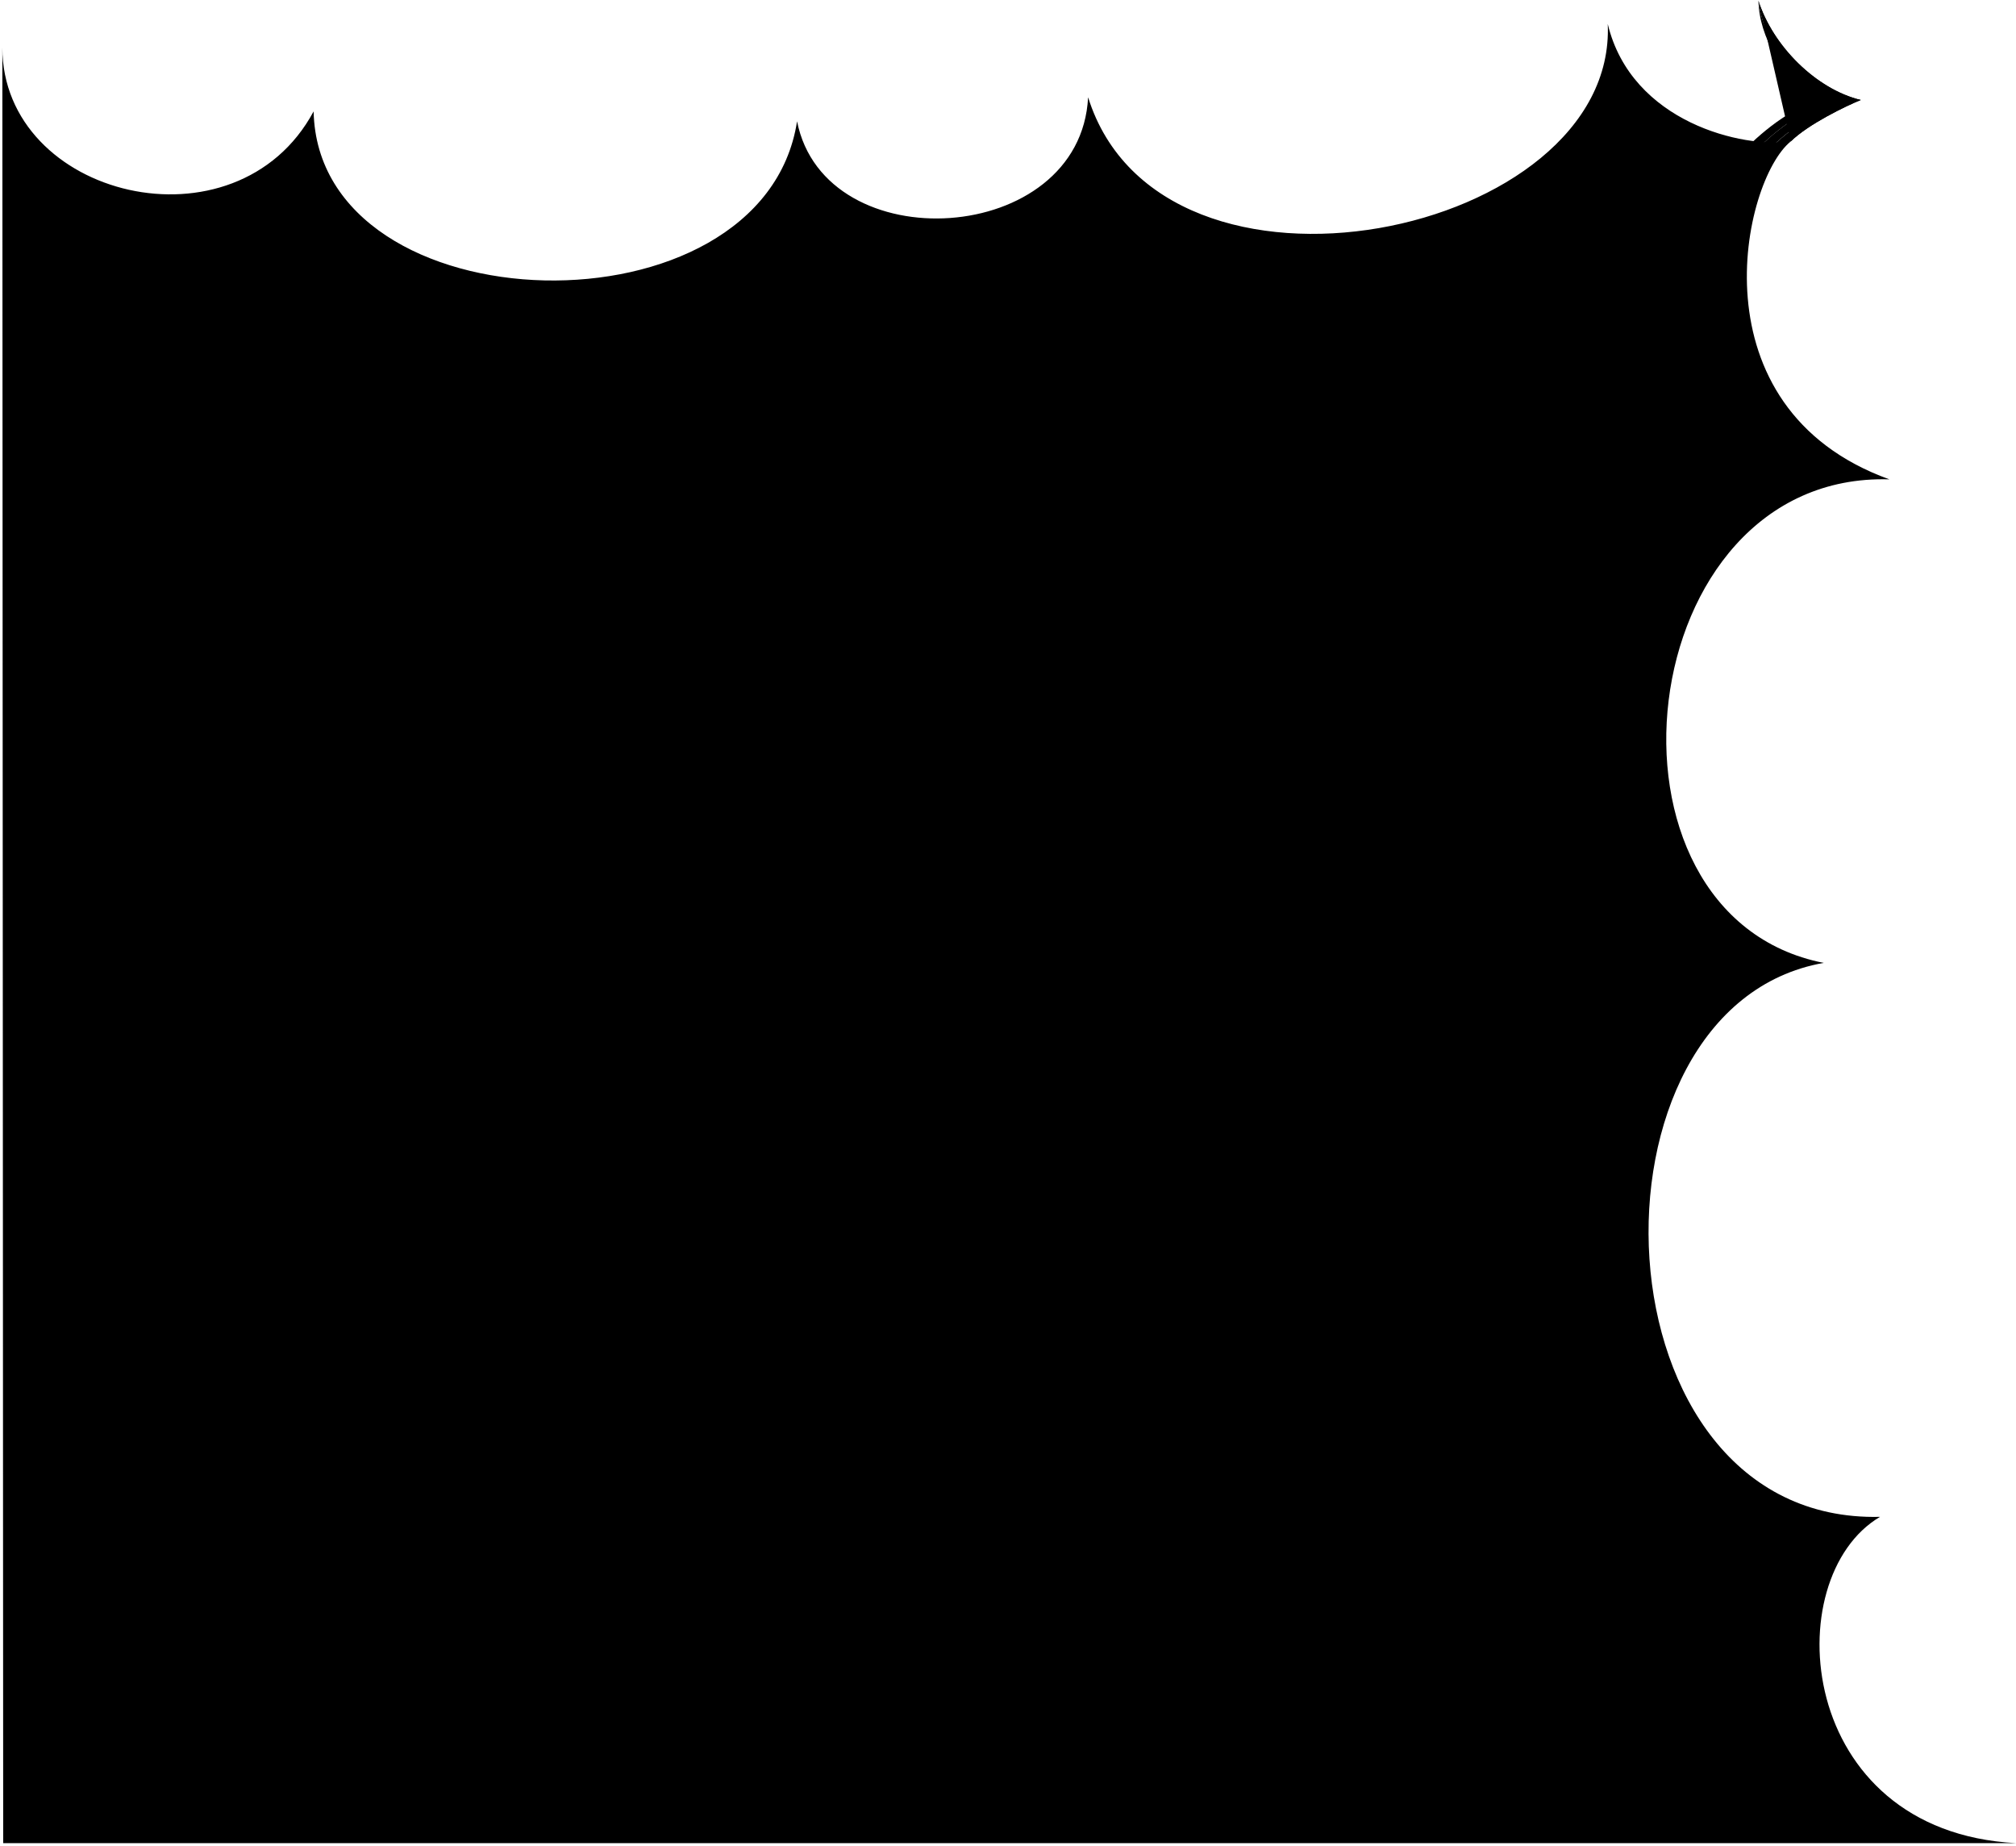
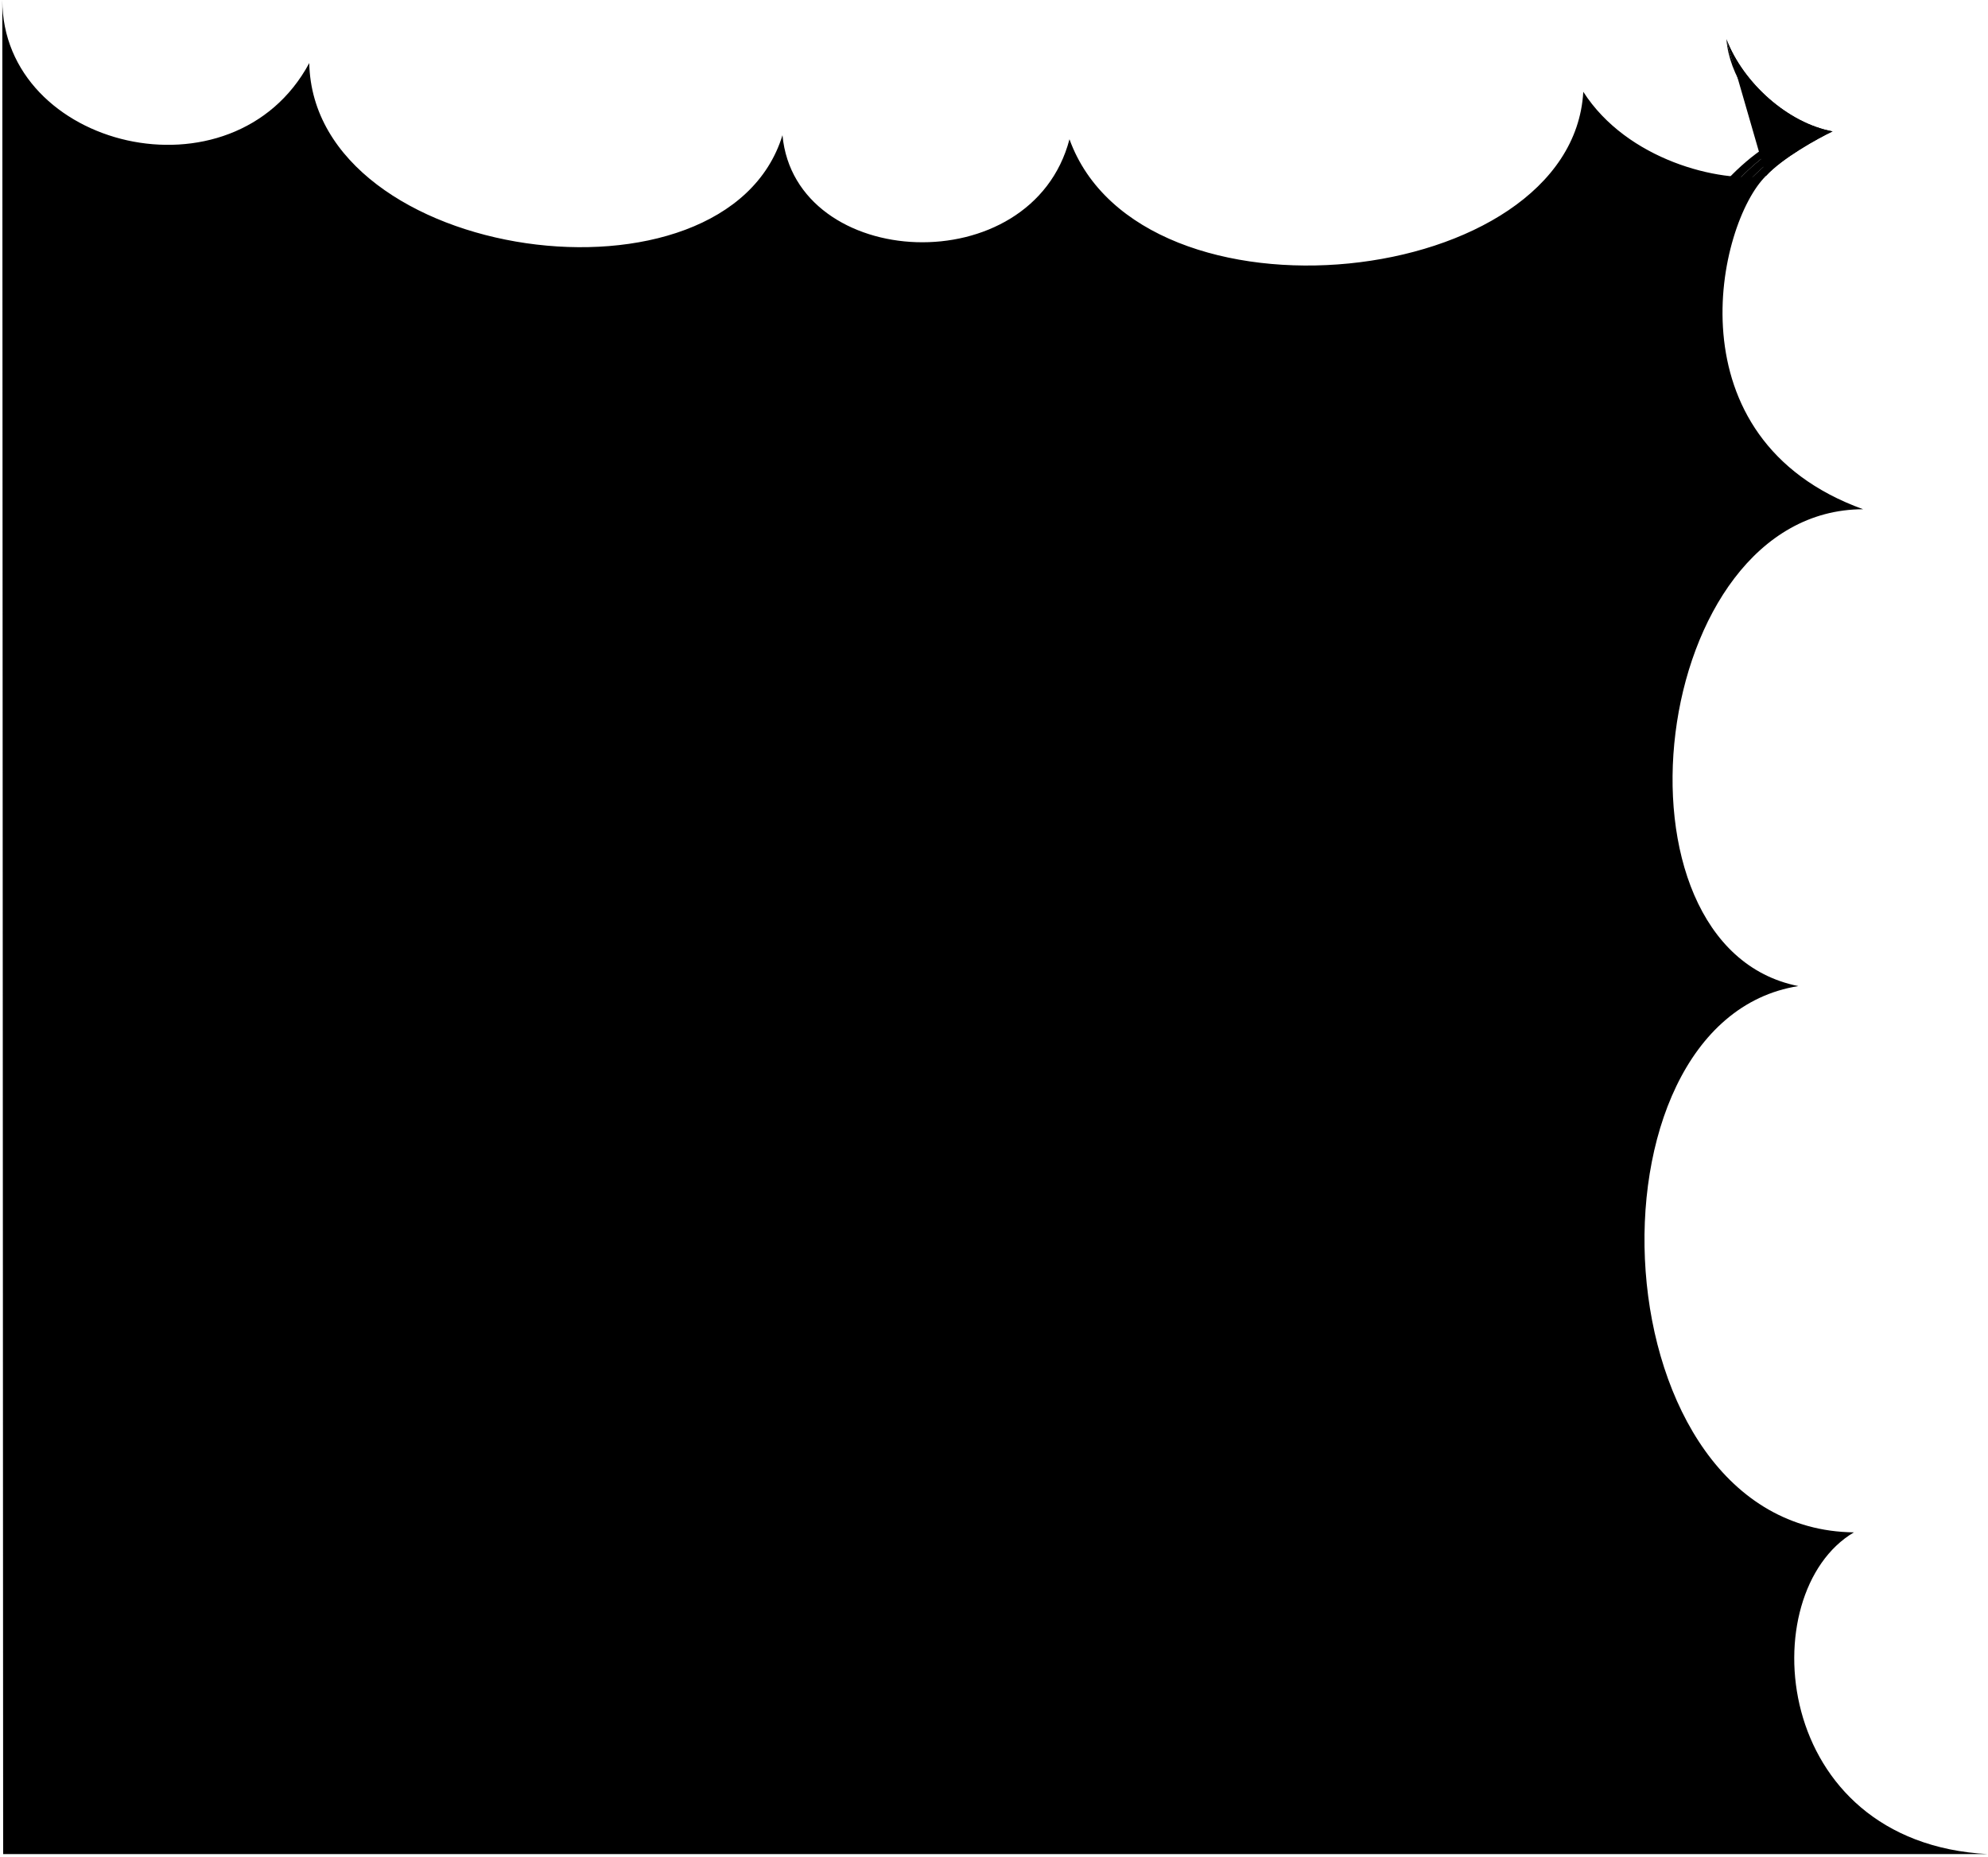
- <svg viewBox="0 0 429.47 393.11">
-   <circle class="bubbleClear" cx="281.8" cy="152.25" r="12.64" />
-   <path class="bubbleClearer" d="m290.03,119.72c-13.5,16.4,22.2,51.16,38.53,31.33,20.12-24.44-21.17-52.41-38.53-31.33Z" />
-   <path class="bubbleClearest" d="m305.71,51.19c-34.38,33.13,15.85,89.85,49.76,57.18,41.93-40.41-14.68-90.99-49.76-57.18Z" />
+ <svg viewBox="0 0 429.47 401">
+   <circle class="bubbleClear" cx="281.8" cy="160.13" r="12.64" />
+   <path class="bubbleClearer" d="m290.03,127.6c-13.5,16.4,22.2,51.16,38.53,31.33,20.12-24.44-21.17-52.41-38.53-31.33Z" />
+   <path class="bubbleClearest" d="m305.71,59.07c-34.38,33.13,15.85,89.85,49.76,57.18,41.93-40.41-14.68-90.99-49.76-57.18Z" />
  <g class="bubbleFoldLine">
-     <path d="m297.12,139.28c.2-2.46.55-3.54,1.41-5.36" />
-     <path d="m355.02,92.39c-1.01-1.57-2.96-3.39-4.84-4.07" />
-     <path d="m279.22,145.13c-1,1.14-1.41,2.29-1.48,3.74" />
+     <path d="m297.12,147.17c.2-2.46.55-3.54,1.41-5.36" />
+     <path d="m355.02,100.28c-1.01-1.57-2.96-3.39-4.84-4.07" />
+     <path d="m279.22,153.02c-1,1.14-1.41,2.29-1.48,3.74" />
  </g>
-   <path class="bubble" d="m.68,392.61h428.76c-46.94-2.5-50.94-56.5-28.94-69.5-61.75,1.48-65.22-108.63-12-118-51.46-10.16-41.28-104.65,14-103-42.11-15.22-31.35-63.66-21-72-10,1.55-33.93-3.96-39-25,1.98,45.26-95.07,65.48-110.7,15.61-1.62,31.81-56.07,35.05-62,5.12-7.24,46.76-102,44.32-102.99-2.11C50.34,54.36.5,42.17.5,10.11l.18,382.5ZM349.83,50.65c9.74,5.69,18.22,17.01,17.58,25.67-.63,8.49-4.38,14.51-12.39,16.07,2.33,3.56,1.66,8.51.58,10.66-5.78,12.47-21.37,14.03-31.42,11.54-7.96-1.62-13.43-7.3-14.73-14.87-9.21-1.42-13.12-9.05-13.69-16.29-1.08-9.65,2.23-18.89,13.49-20.33-.08.07-1.53-11.65,12.91-16.92,10.64-3.88,19.66-.21,27.67,4.47Zm-37.96,102.65c-9.53,1.32-15.1-4.76-14.76-14.02-4.45.04-7.03-1.94-7.91-6.25-1.11-6.58,4.43-15.36,12.15-18.83,6.58-2.69,11.95-.3,13.8,5.98,4.21-1.09,7.83.32,11.51,3.47,10.32,9.31-.62,27.41-14.79,29.64Zm-41.88-.88c-.37-6,4.67-11.21,9.23-7.29,4.58-4.33,11.96-4.07,13.79,4.69.88,6.13-3.31,10.57-11.56,11.27-7.53.51-11.04-3.75-11.46-8.68Z" />
-   <path class="bubbleClear__noStroke" d="m381.5,30.11c3.73-3.66,11.67-7.5,14.9-8.81-9.51-2.3-18.72-11.49-21.8-21.15,2.22,10.1,9.87,17.7,17.93,21.4-6.35,2.64-11.43,6.1-15.45,10.09l4.42-1.52Z" />
-   <path class="bubbleClearer__noStroke" d="m392.53,21.55c-8.06-3.69-15.71-11.3-17.93-21.4,1.14,8.82,6.94,16.76,14.99,21.42-6.43,2.59-11.62,6.27-16.35,11.38l3.84-1.32c4.02-3.99,9.1-7.45,15.45-10.09Z" />
-   <path class="bubbleClearest__noStroke" d="m389.59,21.57c-8.05-4.66-13.85-12.61-14.99-21.42.16,7.73,5.2,16.24,12.41,21.2-7.14,2.73-12.84,7.66-17.65,12.94l3.88-1.34c4.74-5.11,9.93-8.8,16.35-11.38Z" />
-   <path class="bubbleOverlapLine" d="m381.5,30.11c3.73-3.66,11.67-7.5,14.9-8.81-9.51-2.3-18.72-11.49-21.8-21.15" />
+   <path class="bubble" d="m.68,400.5h428.76c-46.94-2.5-50.94-56.5-28.94-69.5-55.62-.64-60.35-110.32-12-118-43.03-8.53-32.43-102.94,14-103-42.11-15.22-31.39-61.84-21-72-10,1.55-30.01-3.42-39.46-18.17-2.41,42.76-95.63,52.71-111,10.25-8.16,31.15-59.29,28.43-62-.88-12.22,39.82-101.36,27.6-102.23-15.58C50.34,44.24.5,32.06.5,0l.18,400.5ZM349.83,58.54c9.74,5.69,18.22,17.01,17.58,25.67-.63,8.49-4.38,14.51-12.39,16.07,2.33,3.56,1.66,8.51.58,10.66-5.78,12.47-21.37,14.03-31.42,11.54-7.96-1.62-13.43-7.3-14.73-14.87-9.21-1.42-13.12-9.05-13.69-16.29-1.08-9.65,2.23-18.89,13.49-20.33-.08.07-1.53-11.65,12.91-16.92,10.64-3.88,19.66-.21,27.67,4.47Zm-37.96,102.65c-9.53,1.32-15.1-4.76-14.76-14.02-4.45.04-7.03-1.94-7.91-6.25-1.11-6.58,4.43-15.36,12.15-18.83,6.58-2.69,11.95-.3,13.8,5.98,4.21-1.09,7.83.32,11.51,3.47,10.32,9.31-.62,27.41-14.79,29.64Zm-41.88-.88c-.37-6,4.67-11.21,9.23-7.29,4.58-4.33,11.96-4.07,13.79,4.69.88,6.13-3.31,10.57-11.56,11.27-7.53.51-11.04-3.75-11.46-8.68Z" />
+   <path class="bubbleClear__noStroke" d="m381.5,38c3.52-3.86,11.24-8.13,14.39-9.62-9.62-1.77-19.32-10.44-22.93-19.92,2.77,9.96,10.83,17.13,19.08,20.38-6.19,2.99-11.07,6.72-14.87,10.92l4.33-1.76Z" />
+   <path class="bubbleClearer__noStroke" d="m392.04,28.84c-8.25-3.25-16.31-10.42-19.08-20.38,1.62,8.74,7.85,16.36,16.15,20.57-6.28,2.94-11.26,6.9-15.7,12.27l3.76-1.53c3.8-4.2,8.68-7.94,14.87-10.92Z" />
+   <path class="bubbleClearest__noStroke" d="m389.11,29.03c-8.3-4.21-14.53-11.82-16.15-20.57.59,7.7,6.09,15.93,13.56,20.49-6.98,3.12-12.4,8.35-16.91,13.89l3.8-1.55c4.45-5.37,9.43-9.33,15.7-12.27Z" />
+   <path class="bubbleOverlapLine" d="m381.5,38c3.52-3.86,11.24-8.13,14.39-9.62-9.62-1.77-19.32-10.44-22.93-19.92" />
</svg>
